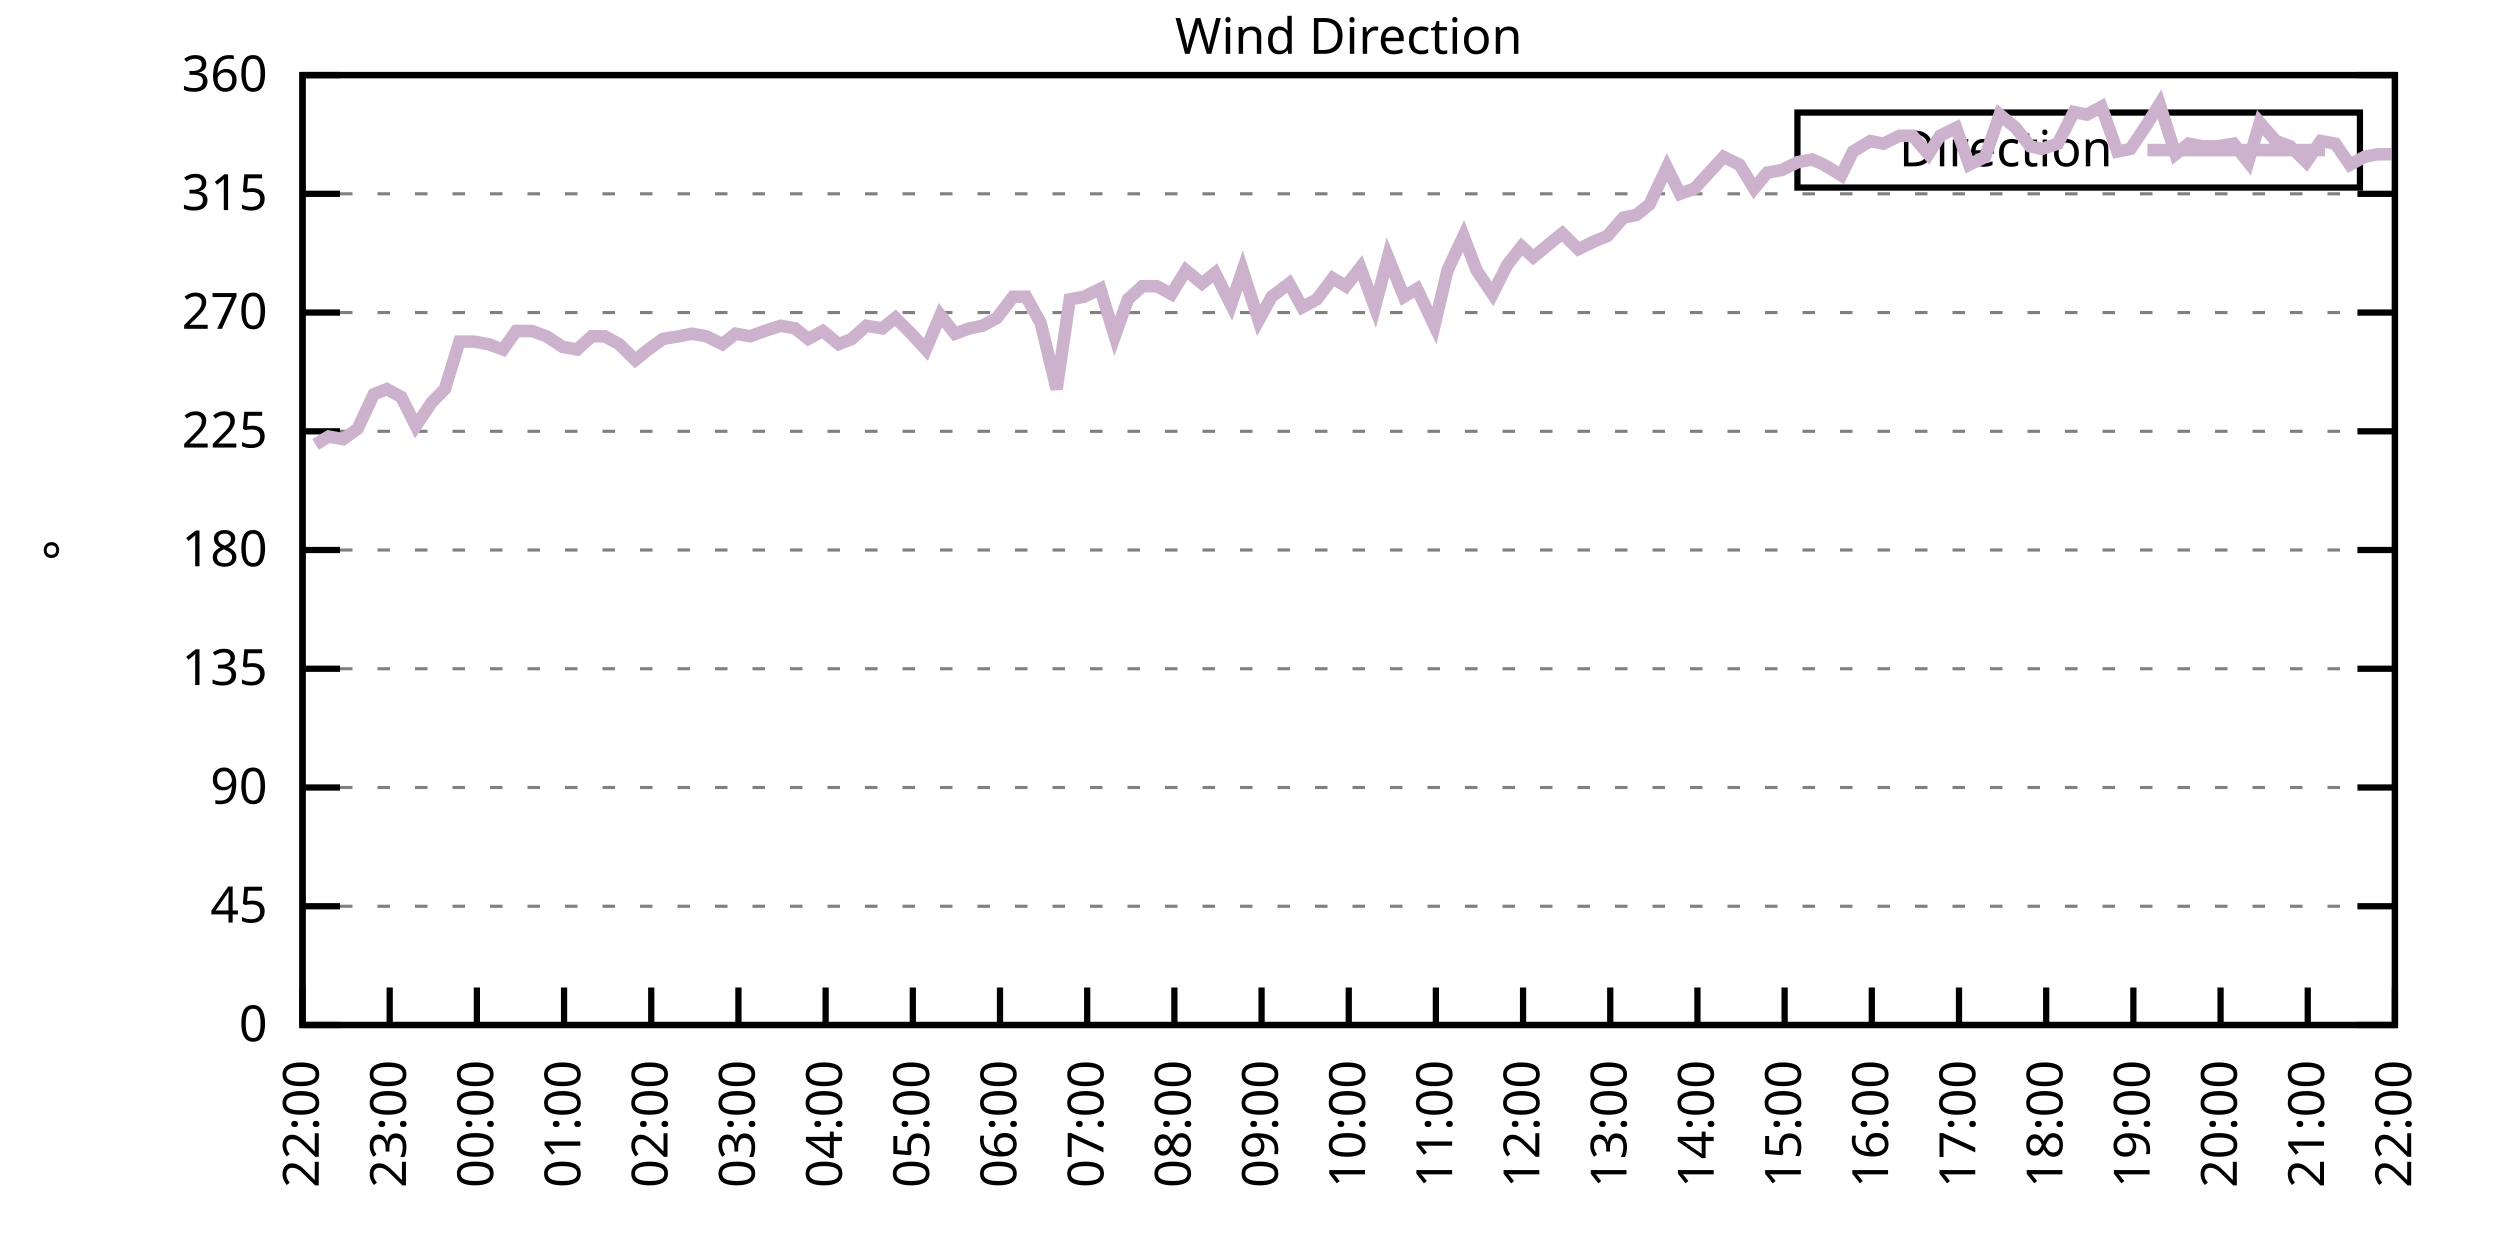
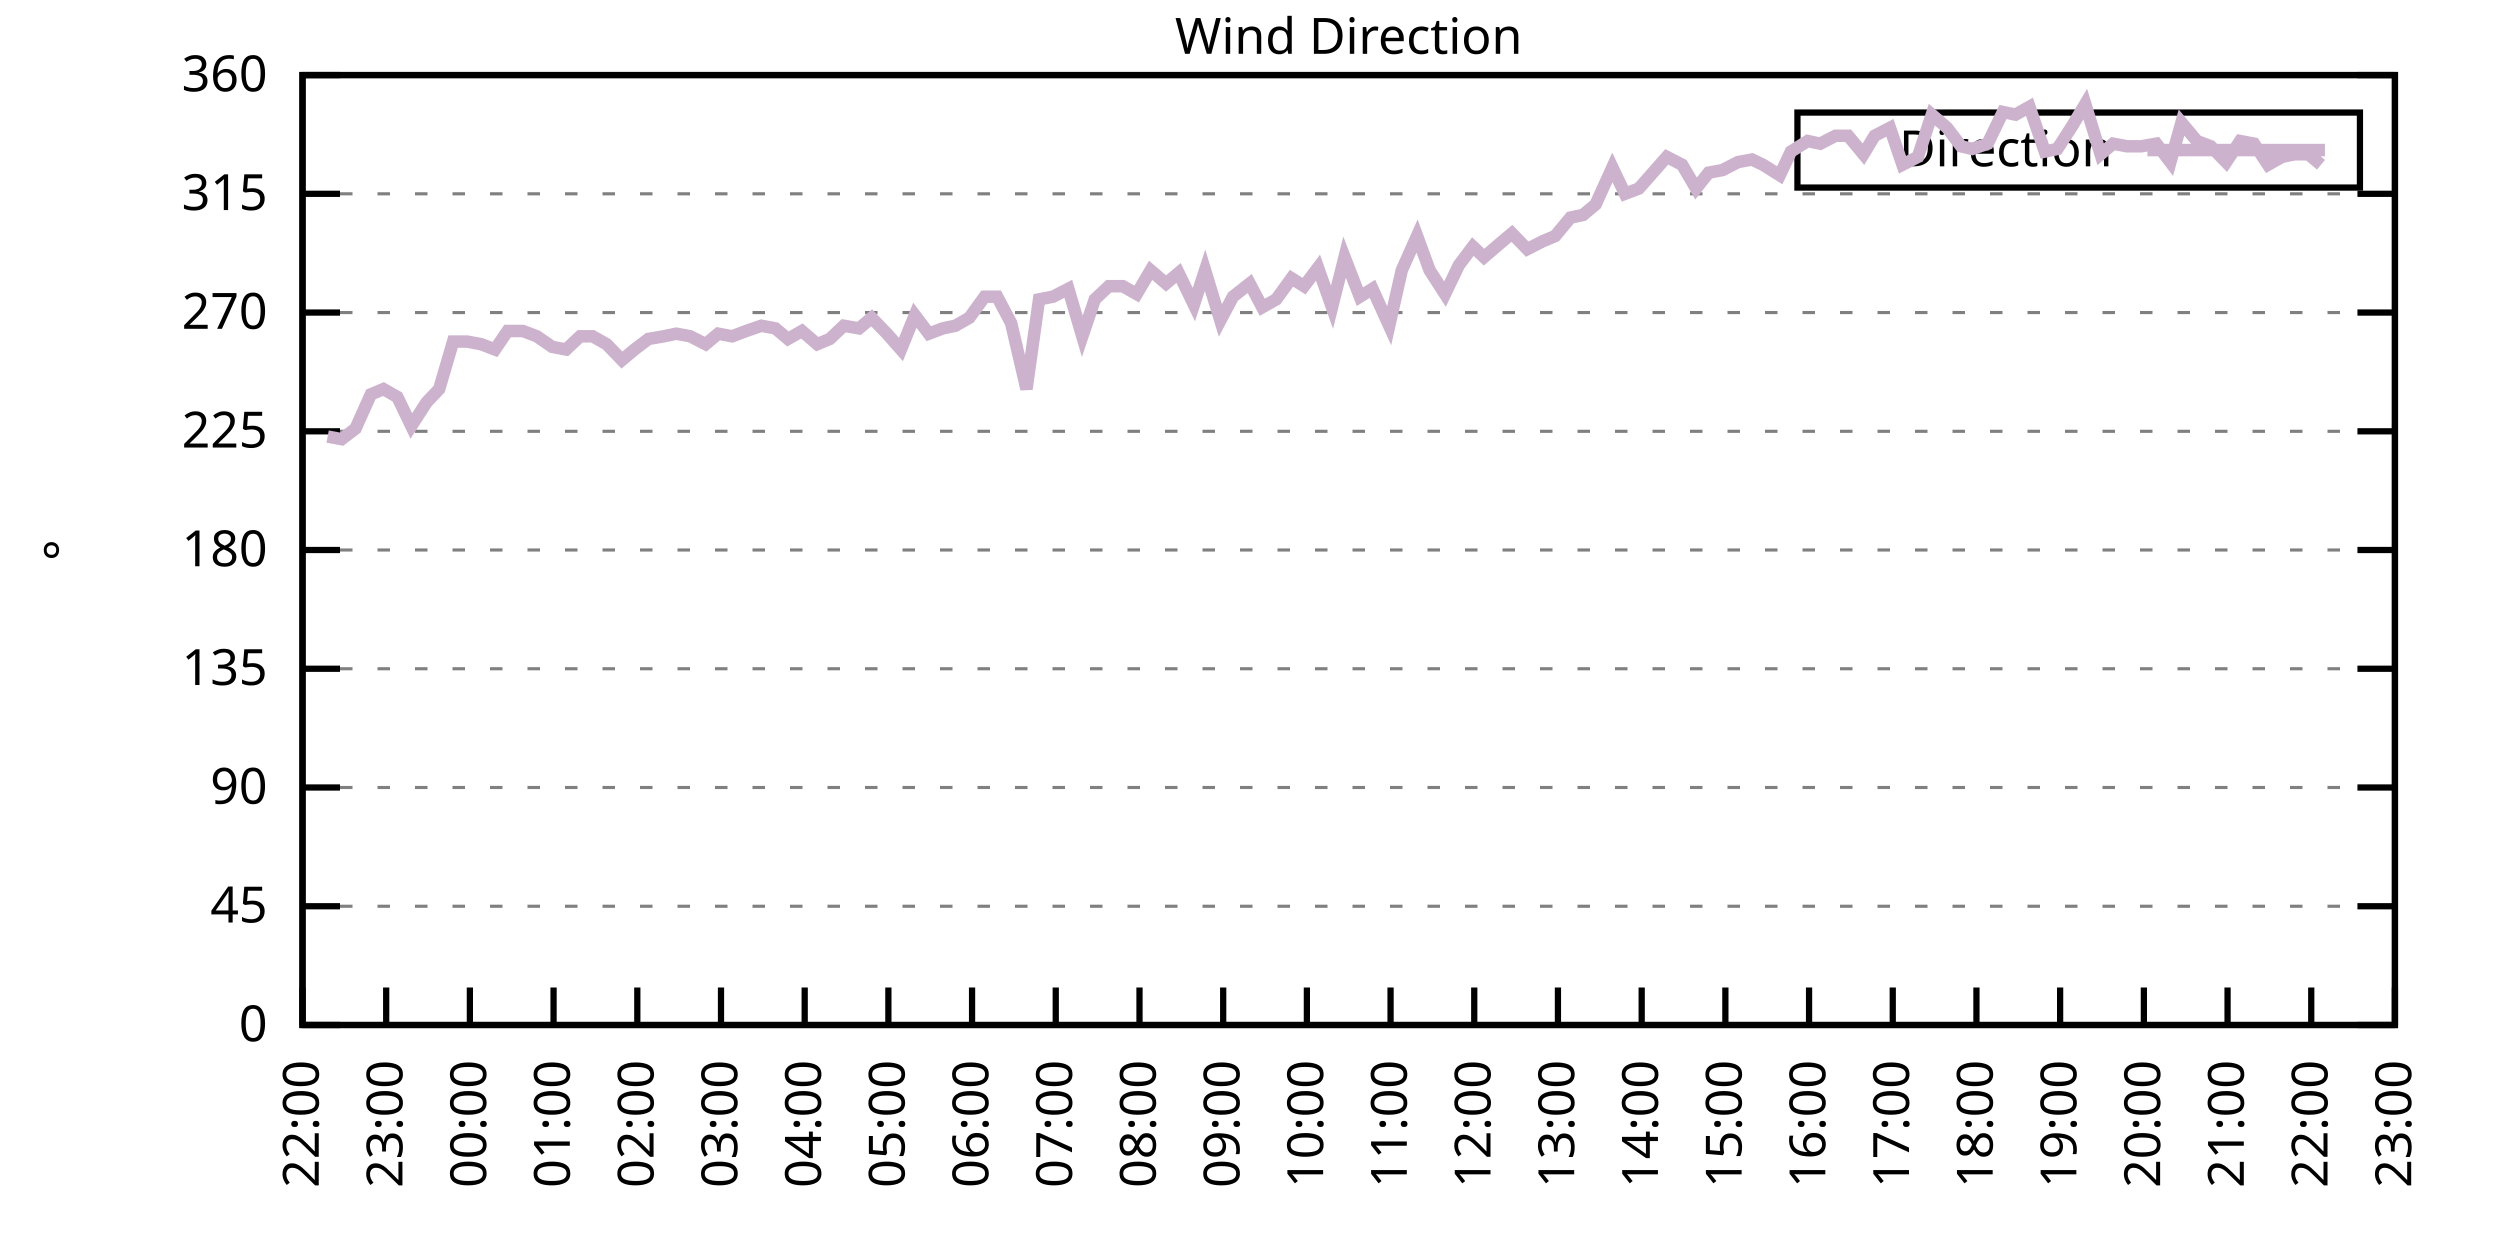
<svg xmlns="http://www.w3.org/2000/svg" xmlns:xlink="http://www.w3.org/1999/xlink" width="400" height="200" viewBox="0 0 400 200">
  <g id="gnuplot_canvas">
    <rect x="0" y="0" width="400" height="200" fill="none" />
    <defs>
      <circle id="gpDot" r="0.5" stroke-width="0.5" stroke="currentColor" />
      <path id="gpPt0" stroke-width="0.333" stroke="currentColor" d="M-1,0 h2 M0,-1 v2" />
      <path id="gpPt1" stroke-width="0.333" stroke="currentColor" d="M-1,-1 L1,1 M1,-1 L-1,1" />
      <path id="gpPt2" stroke-width="0.333" stroke="currentColor" d="M-1,0 L1,0 M0,-1 L0,1 M-1,-1 L1,1 M-1,1 L1,-1" />
      <rect id="gpPt3" stroke-width="0.333" stroke="currentColor" x="-1" y="-1" width="2" height="2" />
      <rect id="gpPt4" stroke-width="0.333" stroke="currentColor" fill="currentColor" x="-1" y="-1" width="2" height="2" />
      <circle id="gpPt5" stroke-width="0.333" stroke="currentColor" cx="0" cy="0" r="1" />
      <use xlink:href="#gpPt5" id="gpPt6" fill="currentColor" stroke="none" />
      <path id="gpPt7" stroke-width="0.333" stroke="currentColor" d="M0,-1.33 L-1.33,0.67 L1.33,0.67 z" />
      <use xlink:href="#gpPt7" id="gpPt8" fill="currentColor" stroke="none" />
      <use xlink:href="#gpPt7" id="gpPt9" stroke="currentColor" transform="rotate(180)" />
      <use xlink:href="#gpPt9" id="gpPt10" fill="currentColor" stroke="none" />
      <use xlink:href="#gpPt3" id="gpPt11" stroke="currentColor" transform="rotate(45)" />
      <use xlink:href="#gpPt11" id="gpPt12" fill="currentColor" stroke="none" />
      <path id="gpPt13" stroke-width="0.333" stroke="currentColor" d="M0,1.330 L1.265,0.411 L0.782,-1.067 L-0.782,-1.076 L-1.265,0.411 z" />
      <use xlink:href="#gpPt13" id="gpPt14" fill="currentColor" stroke="none" />
      <filter id="textbox" filterUnits="objectBoundingBox" x="0" y="0" height="1" width="1">
        <feFlood flood-color="white" flood-opacity="1" result="bgnd" />
        <feComposite in="SourceGraphic" in2="bgnd" operator="atop" />
      </filter>
      <filter id="greybox" filterUnits="objectBoundingBox" x="0" y="0" height="1" width="1">
        <feFlood flood-color="lightgrey" flood-opacity="1" result="grey" />
        <feComposite in="SourceGraphic" in2="grey" operator="atop" />
      </filter>
    </defs>
    <g fill="none" color="white" stroke="currentColor" stroke-width="1.00" stroke-linecap="butt" stroke-linejoin="miter">
</g>
    <g fill="none" color="black" stroke="currentColor" stroke-width="1.00" stroke-linecap="butt" stroke-linejoin="miter">
      <g stroke="none" shape-rendering="crispEdges">
        <polygon fill="rgb(255, 255, 255)" points="48.40,164.00 383.18,164.00 383.18,12.02 48.40,12.02 " />
      </g>
    </g>
    <g fill="none" color="black" stroke="currentColor" stroke-width="1.00" stroke-linecap="butt" stroke-linejoin="miter">
</g>
    <g fill="none" color="black" stroke="black" stroke-width="0.50" stroke-linecap="butt" stroke-linejoin="miter">
</g>
    <g fill="none" color="gray" stroke="currentColor" stroke-width="0.50" stroke-linecap="butt" stroke-linejoin="miter">
      <path stroke="gray" stroke-dasharray="2,4" class="gridline" d="M48.40,164.00 L383.19,164.00  " />
    </g>
    <g fill="none" color="gray" stroke="gray" stroke-width="1.00" stroke-linecap="butt" stroke-linejoin="miter">
</g>
    <g fill="none" color="black" stroke="currentColor" stroke-width="1.00" stroke-linecap="butt" stroke-linejoin="miter">
      <path stroke="black" d="M48.40,164.00 L54.40,164.00 M383.19,164.00 L377.19,164.00  " />
      <g transform="translate(42.80,166.60)" stroke="none" fill="black" font-family="Sans" font-size="8.00" text-anchor="end">
        <text>
          <tspan font-family="Sans"> 0</tspan>
        </text>
      </g>
    </g>
    <g fill="none" color="black" stroke="currentColor" stroke-width="1.00" stroke-linecap="butt" stroke-linejoin="miter">
</g>
    <g fill="none" color="black" stroke="black" stroke-width="0.50" stroke-linecap="butt" stroke-linejoin="miter">
</g>
    <g fill="none" color="gray" stroke="currentColor" stroke-width="0.50" stroke-linecap="butt" stroke-linejoin="miter">
      <path stroke="gray" stroke-dasharray="2,4" class="gridline" d="M48.40,145.00 L383.19,145.00  " />
    </g>
    <g fill="none" color="gray" stroke="gray" stroke-width="1.00" stroke-linecap="butt" stroke-linejoin="miter">
</g>
    <g fill="none" color="black" stroke="currentColor" stroke-width="1.00" stroke-linecap="butt" stroke-linejoin="miter">
      <path stroke="black" d="M48.40,145.00 L54.40,145.00 M383.19,145.00 L377.19,145.00  " />
      <g transform="translate(42.80,147.60)" stroke="none" fill="black" font-family="Sans" font-size="8.00" text-anchor="end">
        <text>
          <tspan font-family="Sans"> 45</tspan>
        </text>
      </g>
    </g>
    <g fill="none" color="black" stroke="currentColor" stroke-width="1.00" stroke-linecap="butt" stroke-linejoin="miter">
</g>
    <g fill="none" color="black" stroke="black" stroke-width="0.50" stroke-linecap="butt" stroke-linejoin="miter">
</g>
    <g fill="none" color="gray" stroke="currentColor" stroke-width="0.50" stroke-linecap="butt" stroke-linejoin="miter">
      <path stroke="gray" stroke-dasharray="2,4" class="gridline" d="M48.40,126.00 L383.19,126.00  " />
    </g>
    <g fill="none" color="gray" stroke="gray" stroke-width="1.00" stroke-linecap="butt" stroke-linejoin="miter">
</g>
    <g fill="none" color="black" stroke="currentColor" stroke-width="1.00" stroke-linecap="butt" stroke-linejoin="miter">
      <path stroke="black" d="M48.40,126.00 L54.40,126.00 M383.19,126.00 L377.19,126.00  " />
      <g transform="translate(42.80,128.60)" stroke="none" fill="black" font-family="Sans" font-size="8.00" text-anchor="end">
        <text>
          <tspan font-family="Sans"> 90</tspan>
        </text>
      </g>
    </g>
    <g fill="none" color="black" stroke="currentColor" stroke-width="1.00" stroke-linecap="butt" stroke-linejoin="miter">
</g>
    <g fill="none" color="black" stroke="black" stroke-width="0.50" stroke-linecap="butt" stroke-linejoin="miter">
</g>
    <g fill="none" color="gray" stroke="currentColor" stroke-width="0.50" stroke-linecap="butt" stroke-linejoin="miter">
      <path stroke="gray" stroke-dasharray="2,4" class="gridline" d="M48.40,107.00 L383.19,107.00  " />
    </g>
    <g fill="none" color="gray" stroke="gray" stroke-width="1.00" stroke-linecap="butt" stroke-linejoin="miter">
</g>
    <g fill="none" color="black" stroke="currentColor" stroke-width="1.00" stroke-linecap="butt" stroke-linejoin="miter">
      <path stroke="black" d="M48.40,107.00 L54.40,107.00 M383.19,107.00 L377.19,107.00  " />
      <g transform="translate(42.80,109.60)" stroke="none" fill="black" font-family="Sans" font-size="8.00" text-anchor="end">
        <text>
          <tspan font-family="Sans"> 135</tspan>
        </text>
      </g>
    </g>
    <g fill="none" color="black" stroke="currentColor" stroke-width="1.00" stroke-linecap="butt" stroke-linejoin="miter">
</g>
    <g fill="none" color="black" stroke="black" stroke-width="0.50" stroke-linecap="butt" stroke-linejoin="miter">
</g>
    <g fill="none" color="gray" stroke="currentColor" stroke-width="0.50" stroke-linecap="butt" stroke-linejoin="miter">
      <path stroke="gray" stroke-dasharray="2,4" class="gridline" d="M48.40,88.00 L383.19,88.00  " />
    </g>
    <g fill="none" color="gray" stroke="gray" stroke-width="1.00" stroke-linecap="butt" stroke-linejoin="miter">
</g>
    <g fill="none" color="black" stroke="currentColor" stroke-width="1.00" stroke-linecap="butt" stroke-linejoin="miter">
      <path stroke="black" d="M48.40,88.00 L54.40,88.00 M383.19,88.00 L377.19,88.00  " />
      <g transform="translate(42.80,90.60)" stroke="none" fill="black" font-family="Sans" font-size="8.00" text-anchor="end">
        <text>
          <tspan font-family="Sans"> 180</tspan>
        </text>
      </g>
    </g>
    <g fill="none" color="black" stroke="currentColor" stroke-width="1.00" stroke-linecap="butt" stroke-linejoin="miter">
</g>
    <g fill="none" color="black" stroke="black" stroke-width="0.50" stroke-linecap="butt" stroke-linejoin="miter">
</g>
    <g fill="none" color="gray" stroke="currentColor" stroke-width="0.50" stroke-linecap="butt" stroke-linejoin="miter">
      <path stroke="gray" stroke-dasharray="2,4" class="gridline" d="M48.40,69.01 L383.19,69.01  " />
    </g>
    <g fill="none" color="gray" stroke="gray" stroke-width="1.00" stroke-linecap="butt" stroke-linejoin="miter">
</g>
    <g fill="none" color="black" stroke="currentColor" stroke-width="1.00" stroke-linecap="butt" stroke-linejoin="miter">
      <path stroke="black" d="M48.40,69.01 L54.40,69.01 M383.19,69.01 L377.19,69.01  " />
      <g transform="translate(42.80,71.61)" stroke="none" fill="black" font-family="Sans" font-size="8.00" text-anchor="end">
        <text>
          <tspan font-family="Sans"> 225</tspan>
        </text>
      </g>
    </g>
    <g fill="none" color="black" stroke="currentColor" stroke-width="1.00" stroke-linecap="butt" stroke-linejoin="miter">
</g>
    <g fill="none" color="black" stroke="black" stroke-width="0.50" stroke-linecap="butt" stroke-linejoin="miter">
</g>
    <g fill="none" color="gray" stroke="currentColor" stroke-width="0.50" stroke-linecap="butt" stroke-linejoin="miter">
      <path stroke="gray" stroke-dasharray="2,4" class="gridline" d="M48.40,50.01 L383.19,50.01  " />
    </g>
    <g fill="none" color="gray" stroke="gray" stroke-width="1.00" stroke-linecap="butt" stroke-linejoin="miter">
</g>
    <g fill="none" color="black" stroke="currentColor" stroke-width="1.00" stroke-linecap="butt" stroke-linejoin="miter">
      <path stroke="black" d="M48.40,50.01 L54.40,50.01 M383.19,50.01 L377.19,50.01  " />
      <g transform="translate(42.80,52.61)" stroke="none" fill="black" font-family="Sans" font-size="8.00" text-anchor="end">
        <text>
          <tspan font-family="Sans"> 270</tspan>
        </text>
      </g>
    </g>
    <g fill="none" color="black" stroke="currentColor" stroke-width="1.00" stroke-linecap="butt" stroke-linejoin="miter">
</g>
    <g fill="none" color="black" stroke="black" stroke-width="0.50" stroke-linecap="butt" stroke-linejoin="miter">
</g>
    <g fill="none" color="gray" stroke="currentColor" stroke-width="0.50" stroke-linecap="butt" stroke-linejoin="miter">
      <path stroke="gray" stroke-dasharray="2,4" class="gridline" d="M48.40,31.01 L383.19,31.01  " />
    </g>
    <g fill="none" color="gray" stroke="gray" stroke-width="1.00" stroke-linecap="butt" stroke-linejoin="miter">
</g>
    <g fill="none" color="black" stroke="currentColor" stroke-width="1.00" stroke-linecap="butt" stroke-linejoin="miter">
      <path stroke="black" d="M48.40,31.01 L54.40,31.01 M383.19,31.01 L377.19,31.01  " />
      <g transform="translate(42.80,33.61)" stroke="none" fill="black" font-family="Sans" font-size="8.00" text-anchor="end">
        <text>
          <tspan font-family="Sans"> 315</tspan>
        </text>
      </g>
    </g>
    <g fill="none" color="black" stroke="currentColor" stroke-width="1.00" stroke-linecap="butt" stroke-linejoin="miter">
</g>
    <g fill="none" color="black" stroke="black" stroke-width="0.50" stroke-linecap="butt" stroke-linejoin="miter">
</g>
    <g fill="none" color="gray" stroke="currentColor" stroke-width="0.50" stroke-linecap="butt" stroke-linejoin="miter">
      <path stroke="gray" stroke-dasharray="2,4" class="gridline" d="M48.40,12.01 L383.19,12.01  " />
    </g>
    <g fill="none" color="gray" stroke="gray" stroke-width="1.00" stroke-linecap="butt" stroke-linejoin="miter">
</g>
    <g fill="none" color="black" stroke="currentColor" stroke-width="1.00" stroke-linecap="butt" stroke-linejoin="miter">
      <path stroke="black" d="M48.40,12.01 L54.40,12.01 M383.19,12.01 L377.19,12.01  " />
      <g transform="translate(42.80,14.61)" stroke="none" fill="black" font-family="Sans" font-size="8.00" text-anchor="end">
        <text>
          <tspan font-family="Sans"> 360</tspan>
        </text>
      </g>
    </g>
    <g fill="none" color="black" stroke="currentColor" stroke-width="1.00" stroke-linecap="butt" stroke-linejoin="miter">
      <path stroke="black" d="M48.40,164.00 L48.40,158.00  " />
      <g transform="translate(51.00,169.60) rotate(270.00)" stroke="none" fill="black" font-family="Sans" font-size="8.00" text-anchor="end">
        <text>
          <tspan font-family="Sans">22:00</tspan>
        </text>
      </g>
    </g>
    <g fill="none" color="black" stroke="currentColor" stroke-width="1.00" stroke-linecap="butt" stroke-linejoin="miter">
-       <path stroke="black" d="M62.35,164.00 L62.35,158.00  " />
-       <g transform="translate(64.95,169.60) rotate(270.00)" stroke="none" fill="black" font-family="Sans" font-size="8.00" text-anchor="end">
+       <path stroke="black" d="M61.79,164.00 L61.79,158.00  " />
+       <g transform="translate(64.39,169.60) rotate(270.00)" stroke="none" fill="black" font-family="Sans" font-size="8.00" text-anchor="end">
        <text>
          <tspan font-family="Sans">23:00</tspan>
        </text>
      </g>
    </g>
    <g fill="none" color="black" stroke="currentColor" stroke-width="1.00" stroke-linecap="butt" stroke-linejoin="miter">
-       <path stroke="black" d="M76.30,164.00 L76.30,158.00  " />
-       <g transform="translate(78.90,169.60) rotate(270.00)" stroke="none" fill="black" font-family="Sans" font-size="8.00" text-anchor="end">
+       <path stroke="black" d="M75.18,164.00 L75.18,158.00  " />
+       <g transform="translate(77.78,169.60) rotate(270.00)" stroke="none" fill="black" font-family="Sans" font-size="8.00" text-anchor="end">
        <text>
          <tspan font-family="Sans">00:00</tspan>
        </text>
      </g>
    </g>
    <g fill="none" color="black" stroke="currentColor" stroke-width="1.00" stroke-linecap="butt" stroke-linejoin="miter">
-       <path stroke="black" d="M90.25,164.00 L90.25,158.00  " />
-       <g transform="translate(92.85,169.60) rotate(270.00)" stroke="none" fill="black" font-family="Sans" font-size="8.00" text-anchor="end">
+       <path stroke="black" d="M88.57,164.00 L88.57,158.00  " />
+       <g transform="translate(91.17,169.60) rotate(270.00)" stroke="none" fill="black" font-family="Sans" font-size="8.00" text-anchor="end">
        <text>
          <tspan font-family="Sans">01:00</tspan>
        </text>
      </g>
    </g>
    <g fill="none" color="black" stroke="currentColor" stroke-width="1.00" stroke-linecap="butt" stroke-linejoin="miter">
-       <path stroke="black" d="M104.20,164.00 L104.20,158.00  " />
-       <g transform="translate(106.80,169.60) rotate(270.00)" stroke="none" fill="black" font-family="Sans" font-size="8.00" text-anchor="end">
+       <path stroke="black" d="M101.97,164.00 L101.97,158.00  " />
+       <g transform="translate(104.57,169.60) rotate(270.00)" stroke="none" fill="black" font-family="Sans" font-size="8.00" text-anchor="end">
        <text>
          <tspan font-family="Sans">02:00</tspan>
        </text>
      </g>
    </g>
    <g fill="none" color="black" stroke="currentColor" stroke-width="1.00" stroke-linecap="butt" stroke-linejoin="miter">
-       <path stroke="black" d="M118.15,164.00 L118.15,158.00  " />
-       <g transform="translate(120.75,169.60) rotate(270.00)" stroke="none" fill="black" font-family="Sans" font-size="8.00" text-anchor="end">
+       <path stroke="black" d="M115.36,164.00 L115.36,158.00  " />
+       <g transform="translate(117.96,169.60) rotate(270.00)" stroke="none" fill="black" font-family="Sans" font-size="8.00" text-anchor="end">
        <text>
          <tspan font-family="Sans">03:00</tspan>
        </text>
      </g>
    </g>
    <g fill="none" color="black" stroke="currentColor" stroke-width="1.00" stroke-linecap="butt" stroke-linejoin="miter">
-       <path stroke="black" d="M132.10,164.00 L132.10,158.00  " />
-       <g transform="translate(134.70,169.60) rotate(270.00)" stroke="none" fill="black" font-family="Sans" font-size="8.00" text-anchor="end">
+       <path stroke="black" d="M128.75,164.00 L128.75,158.00  " />
+       <g transform="translate(131.35,169.60) rotate(270.00)" stroke="none" fill="black" font-family="Sans" font-size="8.00" text-anchor="end">
        <text>
          <tspan font-family="Sans">04:00</tspan>
        </text>
      </g>
    </g>
    <g fill="none" color="black" stroke="currentColor" stroke-width="1.00" stroke-linecap="butt" stroke-linejoin="miter">
-       <path stroke="black" d="M146.05,164.00 L146.05,158.00  " />
-       <g transform="translate(148.65,169.60) rotate(270.00)" stroke="none" fill="black" font-family="Sans" font-size="8.00" text-anchor="end">
+       <path stroke="black" d="M142.14,164.00 L142.14,158.00  " />
+       <g transform="translate(144.74,169.60) rotate(270.00)" stroke="none" fill="black" font-family="Sans" font-size="8.00" text-anchor="end">
        <text>
          <tspan font-family="Sans">05:00</tspan>
        </text>
      </g>
    </g>
    <g fill="none" color="black" stroke="currentColor" stroke-width="1.00" stroke-linecap="butt" stroke-linejoin="miter">
-       <path stroke="black" d="M160.00,164.00 L160.00,158.00  " />
-       <g transform="translate(162.60,169.60) rotate(270.00)" stroke="none" fill="black" font-family="Sans" font-size="8.00" text-anchor="end">
+       <path stroke="black" d="M155.53,164.00 L155.53,158.00  " />
+       <g transform="translate(158.13,169.60) rotate(270.00)" stroke="none" fill="black" font-family="Sans" font-size="8.00" text-anchor="end">
        <text>
          <tspan font-family="Sans">06:00</tspan>
        </text>
      </g>
    </g>
    <g fill="none" color="black" stroke="currentColor" stroke-width="1.00" stroke-linecap="butt" stroke-linejoin="miter">
-       <path stroke="black" d="M173.95,164.00 L173.95,158.00  " />
-       <g transform="translate(176.55,169.60) rotate(270.00)" stroke="none" fill="black" font-family="Sans" font-size="8.00" text-anchor="end">
+       <path stroke="black" d="M168.92,164.00 L168.92,158.00  " />
+       <g transform="translate(171.52,169.60) rotate(270.00)" stroke="none" fill="black" font-family="Sans" font-size="8.00" text-anchor="end">
        <text>
          <tspan font-family="Sans">07:00</tspan>
        </text>
      </g>
    </g>
    <g fill="none" color="black" stroke="currentColor" stroke-width="1.00" stroke-linecap="butt" stroke-linejoin="miter">
-       <path stroke="black" d="M187.90,164.00 L187.90,158.00  " />
-       <g transform="translate(190.50,169.60) rotate(270.00)" stroke="none" fill="black" font-family="Sans" font-size="8.00" text-anchor="end">
+       <path stroke="black" d="M182.32,164.00 L182.32,158.00  " />
+       <g transform="translate(184.92,169.60) rotate(270.00)" stroke="none" fill="black" font-family="Sans" font-size="8.00" text-anchor="end">
        <text>
          <tspan font-family="Sans">08:00</tspan>
        </text>
      </g>
    </g>
    <g fill="none" color="black" stroke="currentColor" stroke-width="1.00" stroke-linecap="butt" stroke-linejoin="miter">
-       <path stroke="black" d="M201.85,164.00 L201.85,158.00  " />
-       <g transform="translate(204.45,169.60) rotate(270.00)" stroke="none" fill="black" font-family="Sans" font-size="8.00" text-anchor="end">
+       <path stroke="black" d="M195.71,164.00 L195.71,158.00  " />
+       <g transform="translate(198.31,169.60) rotate(270.00)" stroke="none" fill="black" font-family="Sans" font-size="8.00" text-anchor="end">
        <text>
          <tspan font-family="Sans">09:00</tspan>
        </text>
      </g>
    </g>
    <g fill="none" color="black" stroke="currentColor" stroke-width="1.00" stroke-linecap="butt" stroke-linejoin="miter">
-       <path stroke="black" d="M215.80,164.00 L215.80,158.00  " />
-       <g transform="translate(218.40,169.60) rotate(270.00)" stroke="none" fill="black" font-family="Sans" font-size="8.00" text-anchor="end">
+       <path stroke="black" d="M209.10,164.00 L209.10,158.00  " />
+       <g transform="translate(211.70,169.60) rotate(270.00)" stroke="none" fill="black" font-family="Sans" font-size="8.00" text-anchor="end">
        <text>
          <tspan font-family="Sans">10:00</tspan>
        </text>
      </g>
    </g>
    <g fill="none" color="black" stroke="currentColor" stroke-width="1.00" stroke-linecap="butt" stroke-linejoin="miter">
-       <path stroke="black" d="M229.74,164.00 L229.74,158.00  " />
-       <g transform="translate(232.34,169.60) rotate(270.00)" stroke="none" fill="black" font-family="Sans" font-size="8.00" text-anchor="end">
+       <path stroke="black" d="M222.49,164.00 L222.49,158.00  " />
+       <g transform="translate(225.09,169.60) rotate(270.00)" stroke="none" fill="black" font-family="Sans" font-size="8.00" text-anchor="end">
        <text>
          <tspan font-family="Sans">11:00</tspan>
        </text>
      </g>
    </g>
    <g fill="none" color="black" stroke="currentColor" stroke-width="1.00" stroke-linecap="butt" stroke-linejoin="miter">
-       <path stroke="black" d="M243.69,164.00 L243.69,158.00  " />
-       <g transform="translate(246.29,169.60) rotate(270.00)" stroke="none" fill="black" font-family="Sans" font-size="8.00" text-anchor="end">
+       <path stroke="black" d="M235.88,164.00 L235.88,158.00  " />
+       <g transform="translate(238.48,169.60) rotate(270.00)" stroke="none" fill="black" font-family="Sans" font-size="8.00" text-anchor="end">
        <text>
          <tspan font-family="Sans">12:00</tspan>
        </text>
      </g>
    </g>
    <g fill="none" color="black" stroke="currentColor" stroke-width="1.00" stroke-linecap="butt" stroke-linejoin="miter">
-       <path stroke="black" d="M257.64,164.00 L257.64,158.00  " />
-       <g transform="translate(260.24,169.60) rotate(270.00)" stroke="none" fill="black" font-family="Sans" font-size="8.00" text-anchor="end">
+       <path stroke="black" d="M249.27,164.00 L249.27,158.00  " />
+       <g transform="translate(251.87,169.60) rotate(270.00)" stroke="none" fill="black" font-family="Sans" font-size="8.00" text-anchor="end">
        <text>
          <tspan font-family="Sans">13:00</tspan>
        </text>
      </g>
    </g>
    <g fill="none" color="black" stroke="currentColor" stroke-width="1.00" stroke-linecap="butt" stroke-linejoin="miter">
-       <path stroke="black" d="M271.59,164.00 L271.59,158.00  " />
-       <g transform="translate(274.19,169.60) rotate(270.00)" stroke="none" fill="black" font-family="Sans" font-size="8.00" text-anchor="end">
+       <path stroke="black" d="M262.67,164.00 L262.67,158.00  " />
+       <g transform="translate(265.27,169.60) rotate(270.00)" stroke="none" fill="black" font-family="Sans" font-size="8.00" text-anchor="end">
        <text>
          <tspan font-family="Sans">14:00</tspan>
        </text>
      </g>
    </g>
    <g fill="none" color="black" stroke="currentColor" stroke-width="1.00" stroke-linecap="butt" stroke-linejoin="miter">
-       <path stroke="black" d="M285.54,164.00 L285.54,158.00  " />
-       <g transform="translate(288.14,169.60) rotate(270.00)" stroke="none" fill="black" font-family="Sans" font-size="8.00" text-anchor="end">
+       <path stroke="black" d="M276.06,164.00 L276.06,158.00  " />
+       <g transform="translate(278.66,169.60) rotate(270.00)" stroke="none" fill="black" font-family="Sans" font-size="8.00" text-anchor="end">
        <text>
          <tspan font-family="Sans">15:00</tspan>
        </text>
      </g>
    </g>
    <g fill="none" color="black" stroke="currentColor" stroke-width="1.00" stroke-linecap="butt" stroke-linejoin="miter">
-       <path stroke="black" d="M299.49,164.00 L299.49,158.00  " />
-       <g transform="translate(302.09,169.60) rotate(270.00)" stroke="none" fill="black" font-family="Sans" font-size="8.00" text-anchor="end">
+       <path stroke="black" d="M289.45,164.00 L289.45,158.00  " />
+       <g transform="translate(292.05,169.60) rotate(270.00)" stroke="none" fill="black" font-family="Sans" font-size="8.00" text-anchor="end">
        <text>
          <tspan font-family="Sans">16:00</tspan>
        </text>
      </g>
    </g>
    <g fill="none" color="black" stroke="currentColor" stroke-width="1.00" stroke-linecap="butt" stroke-linejoin="miter">
-       <path stroke="black" d="M313.44,164.00 L313.44,158.00  " />
-       <g transform="translate(316.04,169.60) rotate(270.00)" stroke="none" fill="black" font-family="Sans" font-size="8.00" text-anchor="end">
+       <path stroke="black" d="M302.84,164.00 L302.84,158.00  " />
+       <g transform="translate(305.44,169.60) rotate(270.00)" stroke="none" fill="black" font-family="Sans" font-size="8.00" text-anchor="end">
        <text>
          <tspan font-family="Sans">17:00</tspan>
        </text>
      </g>
    </g>
    <g fill="none" color="black" stroke="currentColor" stroke-width="1.00" stroke-linecap="butt" stroke-linejoin="miter">
-       <path stroke="black" d="M327.39,164.00 L327.39,158.00  " />
-       <g transform="translate(329.99,169.60) rotate(270.00)" stroke="none" fill="black" font-family="Sans" font-size="8.00" text-anchor="end">
+       <path stroke="black" d="M316.23,164.00 L316.23,158.00  " />
+       <g transform="translate(318.83,169.60) rotate(270.00)" stroke="none" fill="black" font-family="Sans" font-size="8.00" text-anchor="end">
        <text>
          <tspan font-family="Sans">18:00</tspan>
        </text>
      </g>
    </g>
    <g fill="none" color="black" stroke="currentColor" stroke-width="1.00" stroke-linecap="butt" stroke-linejoin="miter">
-       <path stroke="black" d="M341.34,164.00 L341.34,158.00  " />
-       <g transform="translate(343.94,169.60) rotate(270.00)" stroke="none" fill="black" font-family="Sans" font-size="8.00" text-anchor="end">
+       <path stroke="black" d="M329.62,164.00 L329.62,158.00  " />
+       <g transform="translate(332.22,169.60) rotate(270.00)" stroke="none" fill="black" font-family="Sans" font-size="8.00" text-anchor="end">
        <text>
          <tspan font-family="Sans">19:00</tspan>
        </text>
      </g>
    </g>
    <g fill="none" color="black" stroke="currentColor" stroke-width="1.00" stroke-linecap="butt" stroke-linejoin="miter">
-       <path stroke="black" d="M355.29,164.00 L355.29,158.00  " />
-       <g transform="translate(357.89,169.60) rotate(270.00)" stroke="none" fill="black" font-family="Sans" font-size="8.00" text-anchor="end">
+       <path stroke="black" d="M343.02,164.00 L343.02,158.00  " />
+       <g transform="translate(345.62,169.60) rotate(270.00)" stroke="none" fill="black" font-family="Sans" font-size="8.00" text-anchor="end">
        <text>
          <tspan font-family="Sans">20:00</tspan>
        </text>
      </g>
    </g>
    <g fill="none" color="black" stroke="currentColor" stroke-width="1.00" stroke-linecap="butt" stroke-linejoin="miter">
-       <path stroke="black" d="M369.24,164.00 L369.24,158.00  " />
-       <g transform="translate(371.84,169.60) rotate(270.00)" stroke="none" fill="black" font-family="Sans" font-size="8.00" text-anchor="end">
+       <path stroke="black" d="M356.41,164.00 L356.41,158.00  " />
+       <g transform="translate(359.01,169.60) rotate(270.00)" stroke="none" fill="black" font-family="Sans" font-size="8.00" text-anchor="end">
        <text>
          <tspan font-family="Sans">21:00</tspan>
+         </text>
+       </g>
+     </g>
+     <g fill="none" color="black" stroke="currentColor" stroke-width="1.00" stroke-linecap="butt" stroke-linejoin="miter">
+       <path stroke="black" d="M369.80,164.00 L369.80,158.00  " />
+       <g transform="translate(372.40,169.60) rotate(270.00)" stroke="none" fill="black" font-family="Sans" font-size="8.00" text-anchor="end">
+         <text>
+           <tspan font-family="Sans">22:00</tspan>
        </text>
      </g>
    </g>
    <g fill="none" color="black" stroke="currentColor" stroke-width="1.00" stroke-linecap="butt" stroke-linejoin="miter">
      <path stroke="black" d="M383.19,164.00 L383.19,158.00  " />
      <g transform="translate(385.79,169.60) rotate(270.00)" stroke="none" fill="black" font-family="Sans" font-size="8.00" text-anchor="end">
        <text>
-           <tspan font-family="Sans">22:00</tspan>
+           <tspan font-family="Sans">23:00</tspan>
        </text>
      </g>
    </g>
    <g fill="none" color="black" stroke="currentColor" stroke-width="1.00" stroke-linecap="butt" stroke-linejoin="miter">
</g>
    <g fill="none" color="black" stroke="currentColor" stroke-width="1.00" stroke-linecap="butt" stroke-linejoin="miter">
      <path stroke="black" d="M48.40,12.01 L48.40,164.00 L383.19,164.00 L383.19,12.01 L48.40,12.01 Z  " />
    </g>
    <g fill="none" color="black" stroke="currentColor" stroke-width="1.00" stroke-linecap="butt" stroke-linejoin="miter">
</g>
    <g fill="none" color="black" stroke="currentColor" stroke-width="1.00" stroke-linecap="butt" stroke-linejoin="miter">
      <path stroke="black" d="M287.59,30.01 L287.59,18.01 L377.59,18.01 L377.59,30.01 L287.59,30.01 Z  " />
    </g>
    <g id="Wind_direction_plot_1">
      <g fill="none" color="white" stroke="black" stroke-width="2.00" stroke-linecap="butt" stroke-linejoin="miter">
</g>
      <g fill="none" color="black" stroke="currentColor" stroke-width="2.00" stroke-linecap="butt" stroke-linejoin="miter">
        <g transform="translate(337.99,26.61)" stroke="none" fill="black" font-family="Sans" font-size="8.00" text-anchor="end">
          <text>
            <tspan font-family="Sans">Direction</tspan>
          </text>
        </g>
      </g>
      <g fill="none" color="black" stroke="currentColor" stroke-width="2.00" stroke-linecap="butt" stroke-linejoin="miter">
-         <path stroke="rgb(204, 178, 204)" d="M343.59,24.01 L371.99,24.01 M50.49,71.12 L52.58,69.85 L54.91,70.27 L57.23,68.58 L59.79,63.10 L61.88,62.25   L64.21,63.52 L66.53,68.16 L69.09,64.36 L71.18,62.25 L73.51,54.65 L75.83,54.65 L78.16,55.07 L80.48,55.92   L82.58,52.96 L85.13,52.96 L87.46,53.81 L90.02,55.50 L92.34,55.92 L94.67,53.81 L96.76,53.81 L99.08,55.07   L101.64,57.61 L103.73,55.92 L106.06,54.23 L108.62,53.81 L110.71,53.39 L113.03,53.81 L115.59,55.07 L117.68,53.39   L120.01,53.81 L122.33,52.96 L124.89,52.12 L127.22,52.54 L129.31,54.23 L131.63,52.96 L134.19,55.07 L136.28,54.23   L138.61,52.12 L141.16,52.54 L143.26,50.85 L145.81,53.39 L148.14,55.92 L150.46,50.43 L152.79,53.39 L155.11,52.54   L157.21,52.12 L159.53,50.85 L162.09,47.47 L164.18,47.47 L166.51,51.70 L169.06,62.25 L171.16,47.90 L173.48,47.47   L176.04,46.21 L178.36,53.81 L180.46,47.90 L182.78,45.79 L185.11,45.79 L187.43,47.05 L189.76,43.25 L192.31,45.36   L194.41,43.67 L196.96,48.74 L198.82,43.25 L201.38,51.27 L203.47,47.47 L206.26,45.36 L208.36,49.16 L210.68,47.90   L213.24,44.52 L215.33,45.79 L217.65,42.83 L219.98,49.16 L222.07,41.14 L224.63,47.47 L226.72,46.21 L229.51,52.12   L231.60,43.25 L234.16,37.76 L236.25,43.25 L238.81,47.05 L241.14,42.41 L243.46,39.45 L245.32,41.14 L247.88,39.03   L249.97,37.34 L252.53,39.87 L255.09,38.61 L257.18,37.76 L259.74,34.81 L261.83,34.39 L263.92,32.70 L266.71,26.79   L268.80,31.01 L271.13,30.16 L273.45,27.63 L275.78,25.10 L278.34,26.36 L280.66,30.16 L282.75,27.63 L285.08,27.21   L287.64,25.94 L289.96,25.52 L291.82,26.36 L294.61,28.05 L296.47,24.25 L299.26,22.56 L301.35,22.99 L303.91,21.72   L306.00,21.72 L308.56,24.68 L310.42,21.72 L312.98,20.45 L315.07,26.36 L317.63,25.10 L319.95,18.34 L322.51,20.45   L324.83,23.41 L326.69,23.83 L329.25,22.99 L331.81,17.92 L333.90,18.34 L336.23,17.08 L338.78,24.25 L340.88,23.83   L343.43,20.03 L345.53,16.65 L348.08,24.68 L350.18,22.99 L352.50,23.41 L354.83,23.41 L357.38,22.99 L359.71,25.94   L361.57,19.61 L364.13,22.56 L366.45,23.41 L369.01,25.94 L371.33,22.56 L373.66,22.99 L375.98,26.36 L378.31,25.10   L380.40,24.68 L382.73,24.68  " />
+         <path stroke="rgb(204, 178, 204)" d="M343.59,24.01 L371.99,24.01 M52.42,69.85 L54.65,70.27 L56.88,68.58 L59.34,63.10 L61.35,62.25 L63.58,63.52   L65.81,68.16 L68.26,64.36 L70.27,62.25 L72.50,54.65 L74.74,54.65 L76.97,55.07 L79.20,55.92 L81.21,52.96   L83.66,52.96 L85.90,53.81 L88.35,55.50 L90.58,55.92 L92.82,53.81 L94.82,53.81 L97.06,55.07 L99.51,57.61   L101.52,55.92 L103.75,54.23 L106.21,53.81 L108.22,53.39 L110.45,53.81 L112.90,55.07 L114.91,53.39 L117.14,53.81   L119.38,52.96 L121.83,52.12 L124.06,52.54 L126.07,54.23 L128.30,52.96 L130.76,55.07 L132.77,54.23 L135.00,52.12   L137.45,52.54 L139.46,50.85 L141.92,53.39 L144.15,55.92 L146.38,50.43 L148.61,53.39 L150.85,52.54 L152.85,52.12   L155.09,50.85 L157.54,47.47 L159.55,47.47 L161.78,51.70 L164.24,62.25 L166.25,47.90 L168.48,47.47 L170.93,46.21   L173.17,53.81 L175.17,47.90 L177.41,45.79 L179.64,45.79 L181.87,47.05 L184.10,43.25 L186.56,45.36 L188.57,43.67   L191.02,48.74 L192.81,43.25 L195.26,51.27 L197.27,47.47 L199.95,45.36 L201.96,49.16 L204.19,47.90 L206.64,44.52   L208.65,45.79 L210.88,42.83 L213.12,49.16 L215.13,41.14 L217.58,47.47 L219.59,46.21 L222.27,52.12 L224.28,43.25   L226.73,37.76 L228.74,43.25 L231.20,47.05 L233.43,42.41 L235.66,39.45 L237.44,41.14 L239.90,39.03 L241.91,37.34   L244.36,39.87 L246.82,38.61 L248.83,37.76 L251.28,34.81 L253.29,34.39 L255.30,32.70 L257.98,26.79 L259.99,31.01   L262.22,30.16 L264.45,27.63 L266.68,25.10 L269.14,26.36 L271.37,30.16 L273.38,27.63 L275.61,27.21 L278.07,25.94   L280.30,25.52 L282.08,26.36 L284.76,28.05 L286.55,24.25 L289.23,22.56 L291.23,22.99 L293.69,21.72 L295.70,21.72   L298.15,24.68 L299.94,21.72 L302.39,20.45 L304.40,26.36 L306.86,25.10 L309.09,18.34 L311.54,20.45 L313.78,23.41   L315.56,23.83 L318.02,22.99 L320.47,17.92 L322.48,18.34 L324.71,17.08 L327.17,24.25 L329.18,23.83 L331.63,20.03   L333.64,16.65 L336.10,24.68 L338.10,22.99 L340.34,23.41 L342.57,23.41 L345.02,22.99 L347.26,25.94 L349.04,19.61   L351.50,22.56 L353.73,23.41 L356.18,25.94 L358.42,22.56 L360.65,22.99 L362.88,26.36 L365.11,25.10 L367.12,24.68   L369.35,24.68 L371.36,26.36  " />
      </g>
    </g>
    <g fill="none" color="black" stroke="currentColor" stroke-width="2.00" stroke-linecap="butt" stroke-linejoin="miter">
</g>
    <g fill="none" color="black" stroke="black" stroke-width="1.00" stroke-linecap="butt" stroke-linejoin="miter">
</g>
    <g fill="none" color="black" stroke="currentColor" stroke-width="1.00" stroke-linecap="butt" stroke-linejoin="miter">
      <path stroke="black" d="M48.40,12.01 L48.40,164.00 L383.19,164.00 L383.19,12.01 L48.40,12.01 Z  " />
      <g transform="translate(12.80,88.01) rotate(270.00)" stroke="none" fill="black" font-family="Sans" font-size="8.00" text-anchor="middle">
        <text>
          <tspan font-family="Sans">°</tspan>
        </text>
      </g>
    </g>
    <g fill="none" color="black" stroke="currentColor" stroke-width="1.00" stroke-linecap="butt" stroke-linejoin="miter">
</g>
    <g fill="none" color="black" stroke="currentColor" stroke-width="1.00" stroke-linecap="butt" stroke-linejoin="miter">
      <g transform="translate(215.79,8.61)" stroke="none" fill="black" font-family="Sans" font-size="8.00" text-anchor="middle">
        <text>
          <tspan font-family="Sans">Wind Direction</tspan>
        </text>
      </g>
    </g>
    <g fill="none" color="black" stroke="currentColor" stroke-width="1.00" stroke-linecap="butt" stroke-linejoin="miter">
</g>
  </g>
</svg>
